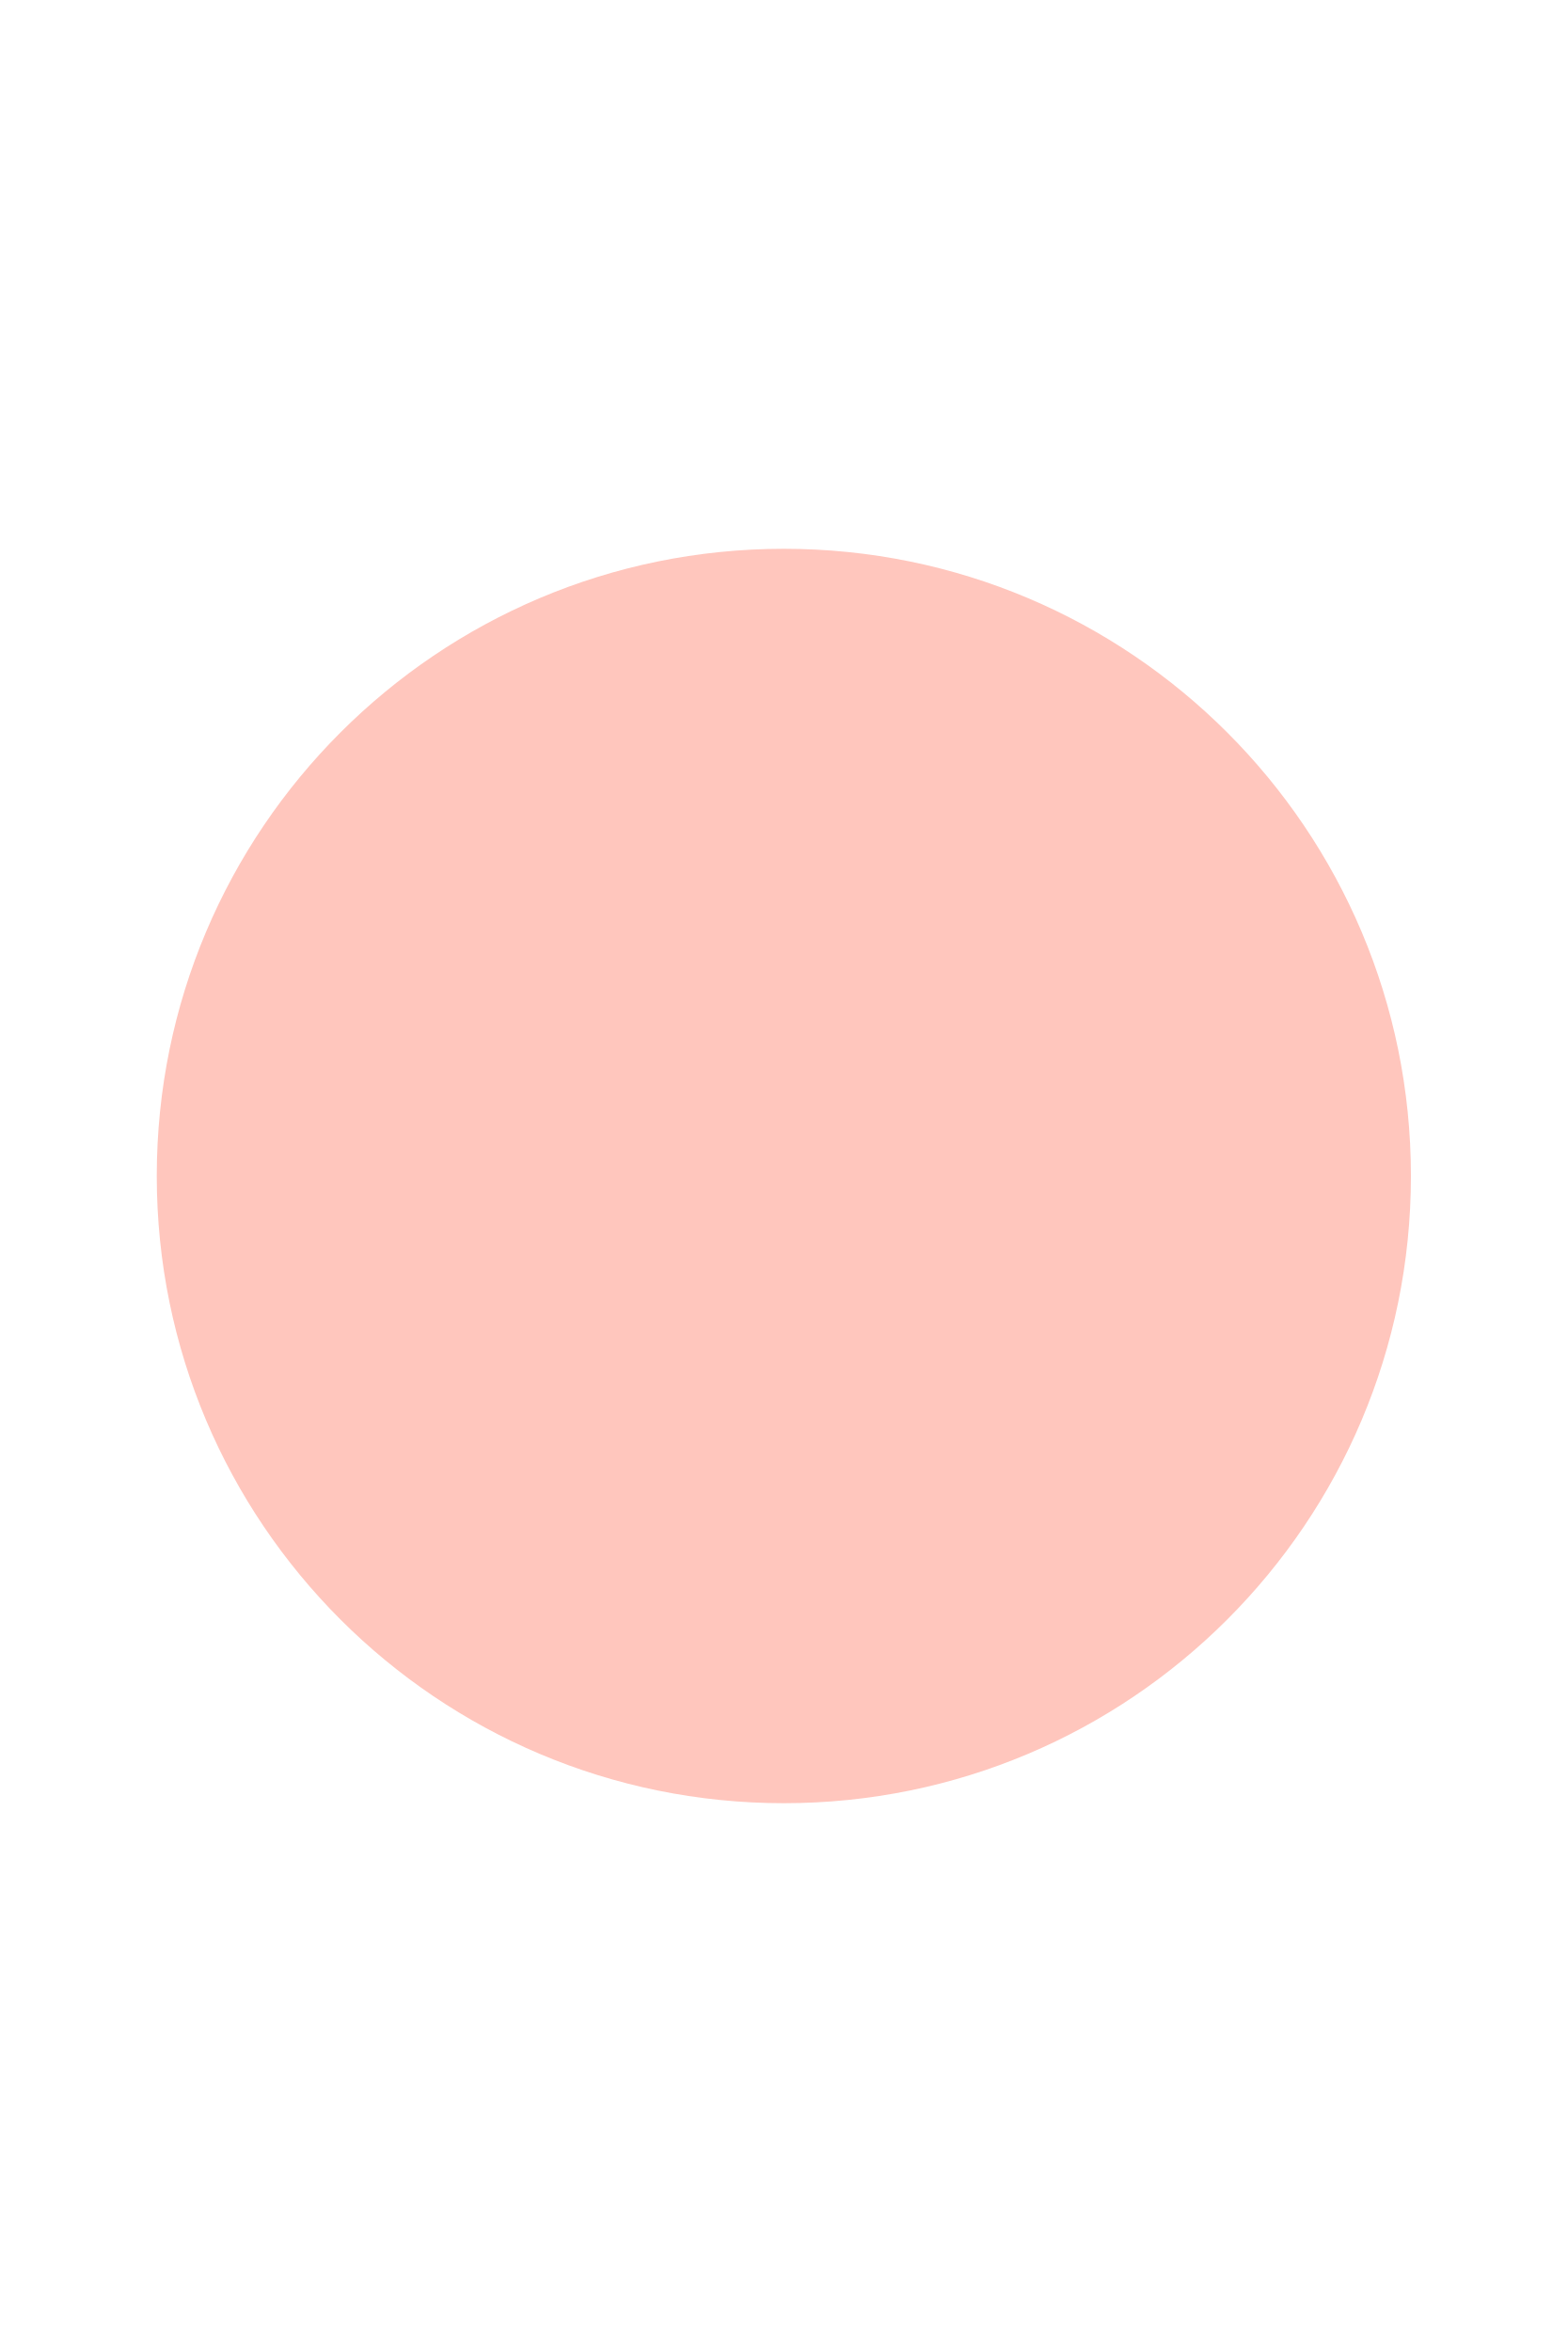
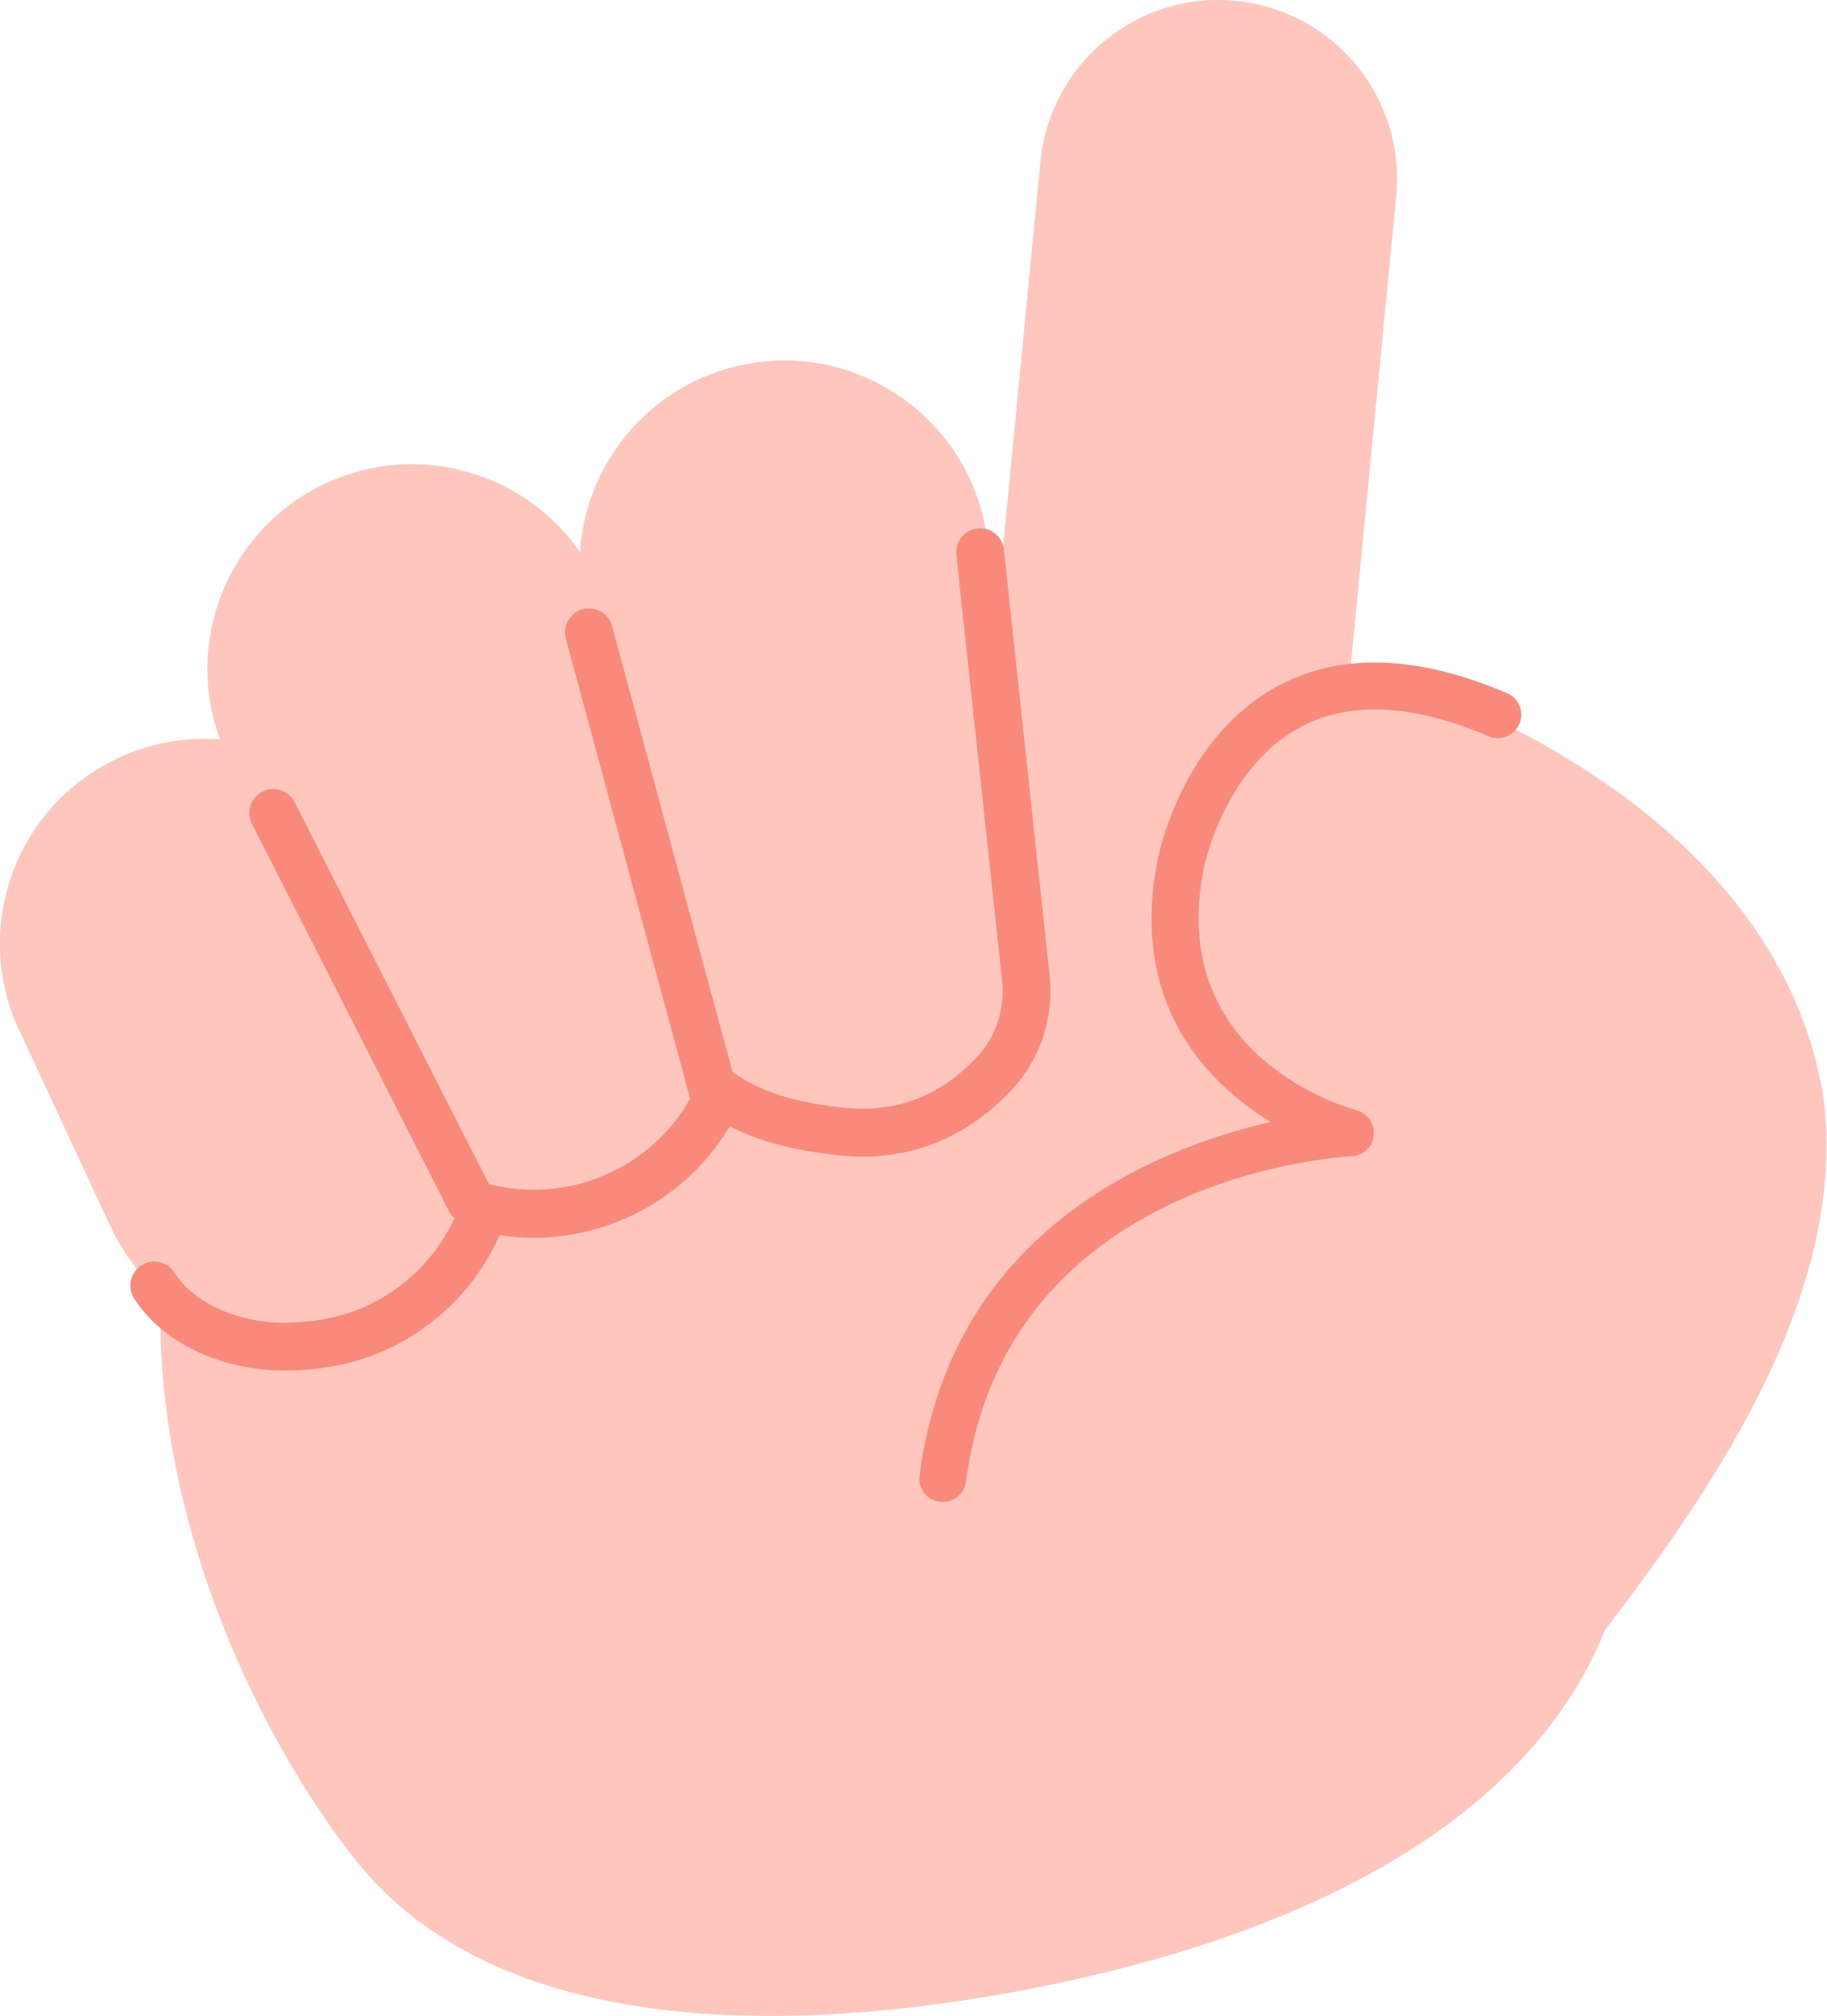
- <svg xmlns="http://www.w3.org/2000/svg" width="100" height="150" viewBox="0 0 100 150">
-   <circle cx="50" cy="75" r="40" fill="#FFC6BD" />
+ <svg xmlns="http://www.w3.org/2000/svg" id="_레이어_2" data-name="레이어 2" viewBox="0 0 156.22 172.4">
+   <defs>
+     <style>
+       .cls-1 {
+         fill: #ffc6bd;
+       }
+ 
+       .cls-2 {
+         fill: #f9897a;
+       }
+     </style>
+   </defs>
+   <g id="img">
+     <g>
+       <path class="cls-1" d="M98.56,88.95c-.49,0-.99-.02-1.49-.07-8.4-.82-14.56-8.29-13.74-16.69l5.66-58.38c.82-8.4,8.29-14.56,16.69-13.74,8.4.82,14.56,8.29,13.74,16.69l-5.66,58.38c-.77,7.9-7.42,13.81-15.2,13.81Z" />
+       <path class="cls-1" d="M30.24,158.85c12.84,16.44,40.17,14.96,60.03,10.79,33.04-6.93,54.5-23.96,48.46-52.78-.79-3.77-1.51-11.22-3.79-19.52s-9.64-7.46-15.83-14.9c-8.29-9.95-7.68-18.37-16.06-20.69-9.02-2.5-26.91-1.48-41.46,1.58C-4.27,77.15,11.03,134.26,30.24,158.85Z" />
+       <g>
+         <path class="cls-1" d="M72.27,96.62c-8.38,0-15.79-6.04-17.23-14.58l-5.22-30.78c-1.61-9.53,4.8-18.56,14.33-20.18,9.53-1.62,18.56,4.8,20.18,14.33l5.22,30.78c1.61,9.53-4.8,18.56-14.33,20.18-.99.17-1.97.25-2.95.25Z" />
+         <path class="cls-1" d="M46.07,103.67c-7.09,0-13.76-4.34-16.39-11.38l-10.83-28.96c-3.38-9.05,1.21-19.13,10.26-22.52,9.05-3.38,19.14,1.21,22.52,10.26l10.83,28.96c3.38,9.05-1.21,19.13-10.26,22.52-2.02.75-4.09,1.11-6.13,1.11Z" />
+         <path class="cls-1" d="M25.34,115.02c-6.6,0-12.91-3.75-15.88-10.12l-7.83-16.83c-4.08-8.76-.28-19.17,8.49-23.25,8.76-4.08,19.17-.28,23.25,8.49l7.83,16.83c4.08,8.76.28,19.17-8.49,23.25-2.39,1.11-4.9,1.64-7.37,1.64Z" />
+       </g>
+       <path class="cls-1" d="M121.98,60.34c-16.83-3.91-21,13.57-21,13.57-3.65,18.26,14.52,22.98,14.52,22.98,0,0-31.2,1.5-34.88,29.56l55.57-15.49-14.22-50.61Z" />
+       <path class="cls-1" d="M129.33,62.23c12.46,6.39,24.12,16.55,26.62,31.5,2.17,16.66-9.21,33.28-18.57,45.53-.97,1.17-2.36,2.98-3.42,4.07-22.14,18.9-50.37-11.6-29.79-32.21-.05.06.01.02.05,0l.13-.08c.17-.11.78-.54.96-.67,4.67-3.43,9.54-7.64,13.27-11.85,1.15-1.28,2.02-2.48,2.42-2.75.27-.23.42.5.54.98.02.04.04.18.08.17.07.04.21.02.29-.01,0,0,.12-.1.12-.1.8-2.03-1.36-5.24-2.86-7.38-1.08-1.48-2.4-2.93-3.69-4.26-.04-.06-.19-.18-.05-.12-14.76-9.81-1.61-31.45,13.91-22.83h0Z" />
+       <path class="cls-2" d="M80.63,128.44c-.09,0-.17,0-.26-.02-1.1-.14-1.87-1.15-1.72-2.24,2.75-21,20.19-27.96,30.03-30.23-5.46-3.36-12.12-10.11-9.66-22.44.08-.41,2.08-10.48,10.35-14.88,5.33-2.83,11.9-2.62,19.53.65,1.02.43,1.49,1.61,1.05,2.63-.44,1.01-1.61,1.49-2.63,1.05-6.45-2.77-11.86-3.03-16.07-.79-6.59,3.51-8.29,12.03-8.3,12.11-3.23,16.16,12.4,20.49,13.07,20.67.95.25,1.58,1.16,1.48,2.14s-.91,1.74-1.89,1.79c-1.2.06-29.58,1.79-32.99,27.82-.13,1.01-.99,1.74-1.98,1.74Z" />
+       <g>
+         <path class="cls-1" d="M83.83,47.23l3.91,36.42c.32,2.94-.61,5.9-2.62,8.08-2.57,2.79-6.88,5.76-13.29,5.03-3.73-.42-7.31-1.22-10.22-3.33-1.84,4.13-5.27,7.55-9.85,9.26-2.02.75-4.09,1.11-6.13,1.11-1.42,0-2.83-.18-4.19-.52-1.49,4.36-4.67,8.13-9.17,10.23-2.39,1.11-4.9,1.55-7.37,1.64-5.05.17-9.65-1.98-11.71-5.21" />
+         <path class="cls-2" d="M24.35,117.2c-5.46,0-10.47-2.38-12.88-6.17-.61-.95-.33-2.22.63-2.82.95-.61,2.22-.33,2.82.63,1.71,2.69,5.69,4.42,9.91,4.27,2.51-.08,4.66-.56,6.57-1.45,3.85-1.79,6.72-5,8.1-9.04.34-1,1.4-1.58,2.43-1.33,3.1.77,6.21.56,9.11-.52,3.9-1.46,6.99-4.36,8.69-8.18.25-.56.74-.98,1.34-1.14.59-.16,1.23-.04,1.73.32,2.77,2,6.4,2.63,9.26,2.95,4.51.51,8.4-.97,11.56-4.39,1.58-1.72,2.35-4.08,2.09-6.47l-3.91-36.42c-.12-1.12.69-2.13,1.81-2.25,1.12-.12,2.13.69,2.25,1.81l3.91,36.42c.38,3.56-.77,7.09-3.15,9.68-2.81,3.05-7.69,6.52-15.02,5.68-2.74-.31-6.11-.88-9.19-2.47-2.26,3.81-5.72,6.71-9.93,8.29-3.12,1.17-6.43,1.53-9.75,1.02-1.91,4.31-5.27,7.74-9.59,9.75-2.42,1.13-5.09,1.72-8.16,1.83-.21,0-.42.01-.62.01Z" />
+       </g>
+       <g>
+         <line class="cls-1" x1="50.37" y1="54.08" x2="60.94" y2="93.21" />
+         <path class="cls-2" d="M60.94,95.25c-.9,0-1.73-.6-1.97-1.51l-10.57-39.13c-.29-1.09.35-2.21,1.44-2.51,1.09-.29,2.21.35,2.51,1.44l10.57,39.13c.29,1.09-.35,2.21-1.44,2.51-.18.05-.36.07-.53.07Z" />
+       </g>
+       <g>
+         <line class="cls-1" x1="23.37" y1="69.53" x2="40.2" y2="102.6" />
+         <path class="cls-2" d="M40.2,104.64c-.74,0-1.46-.41-1.82-1.12l-16.83-33.07c-.51-1.01-.11-2.24.89-2.75,1.01-.51,2.24-.11,2.75.89l16.83,33.07c.51,1.01.11,2.24-.89,2.75-.3.15-.61.22-.93.22Z" />
+       </g>
+     </g>
+   </g>
</svg>
